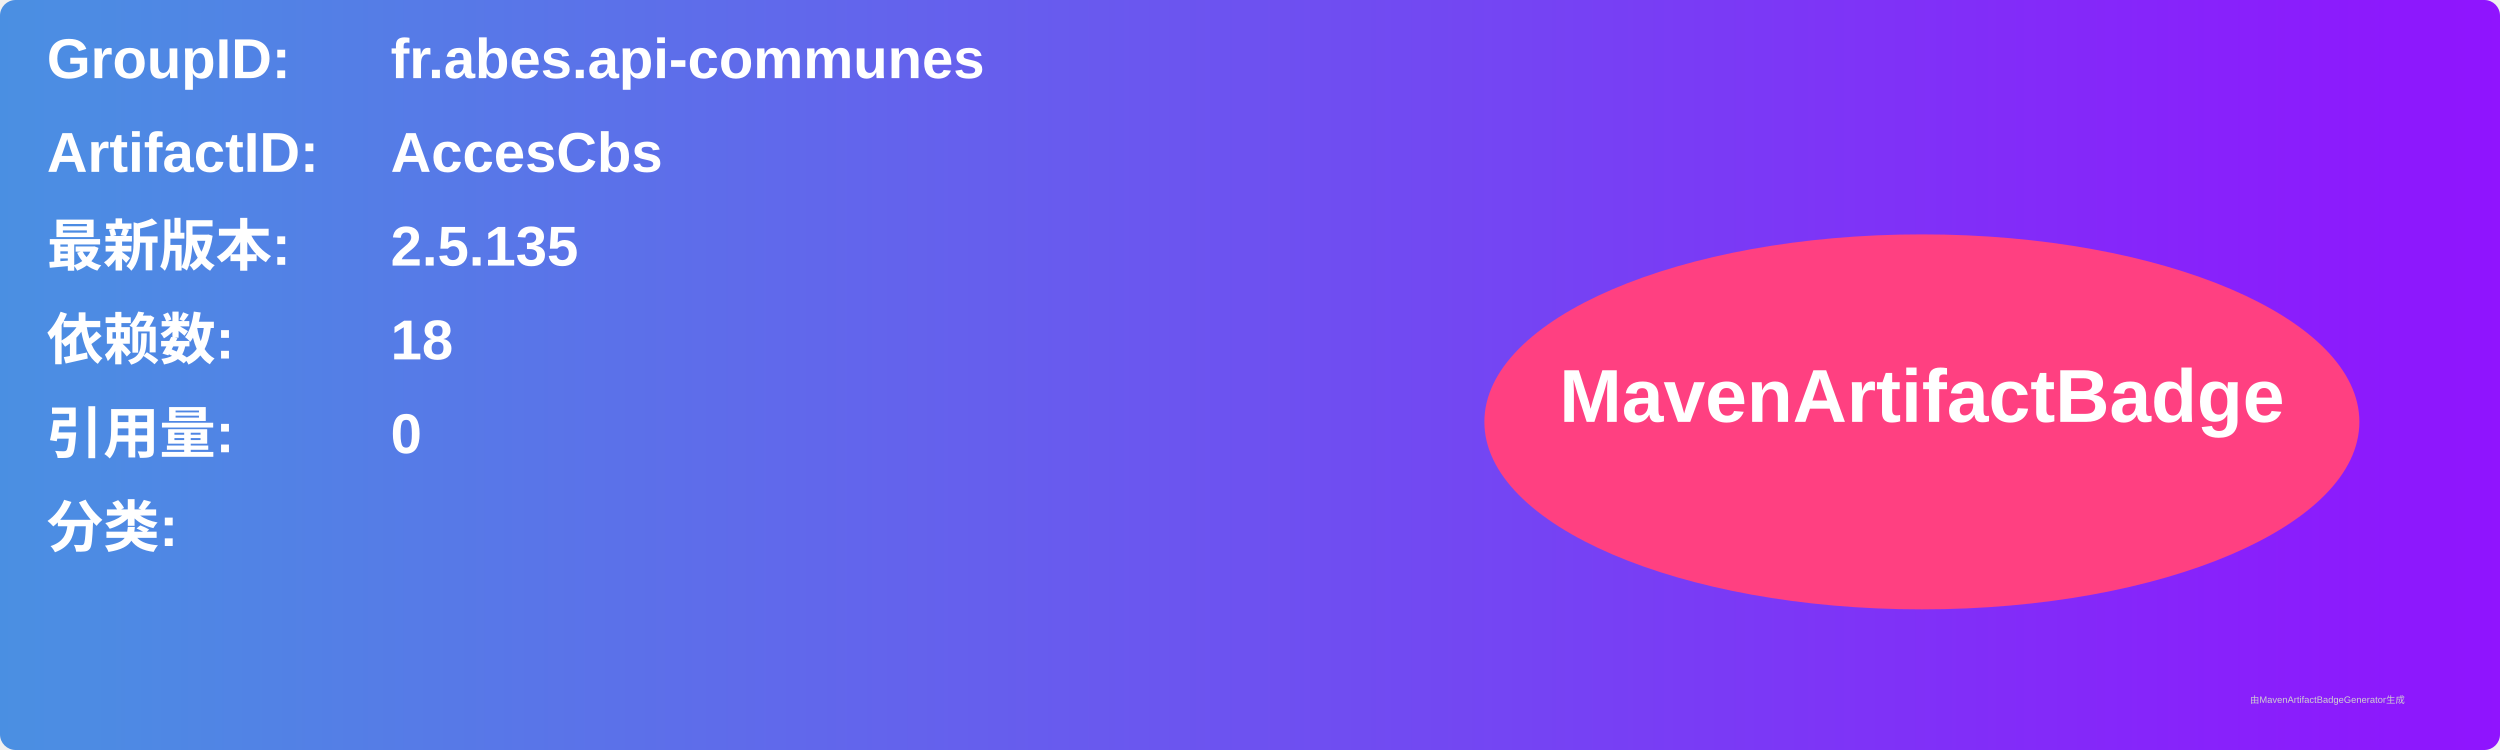
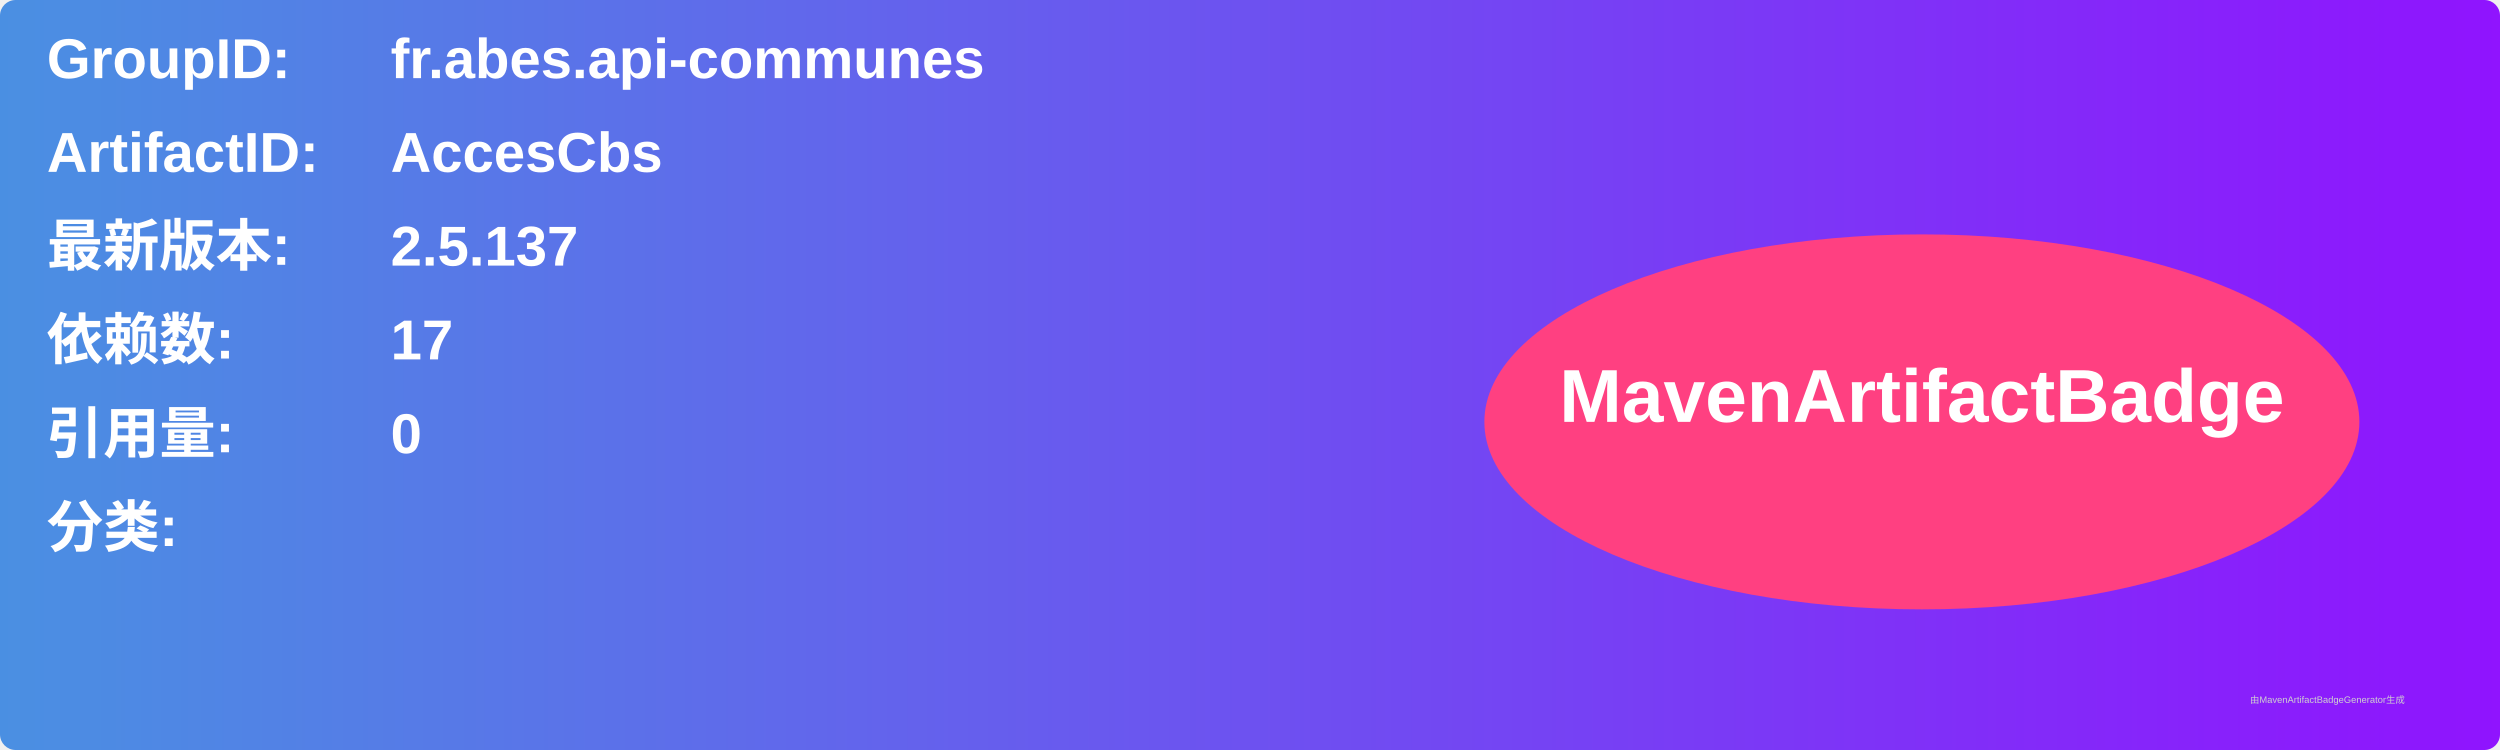
<svg xmlns="http://www.w3.org/2000/svg" width="800" height="240" viewBox="0 0 800 240">
  <linearGradient id="grad" x1="0%" y1="0%" x2="100%" y2="0%">
    <stop offset="0%" stop-color="#4a90e2" />
    <stop offset="100%" stop-color="#9013fe" />
  </linearGradient>
  <rect width="100%" height="100%" rx="5" ry="5" fill="url(#grad)" />
  <g transform="translate(15, 15)">
    <text x="0" y="10" font-family="Arial" font-size="18" fill="white" font-weight="bold" width="260">GroupID:</text>
    <text x="110" y="10" font-family="Arial" font-size="18" fill="white" font-weight="bold" width="460">fr.abes.api-communes</text>
    <text x="0" y="40" font-family="Arial" font-size="18" fill="white" font-weight="bold" width="260">ArtifactID:</text>
    <text x="110" y="40" font-family="Arial" font-size="18" fill="white" font-weight="bold" width="460">AccesCbs</text>
    <text x="0" y="70" font-family="Arial" font-size="18" fill="white" font-weight="bold">最新版本:</text>
    <text x="110" y="70" font-family="Arial" font-size="18" fill="white" font-weight="bold">
-       <tspan font-weight="bold">2.5.135</tspan>
+       <tspan font-weight="bold">2.5.137</tspan>
    </text>
    <text x="0" y="100" font-family="Arial" font-size="18" fill="white" font-weight="bold">依赖数: </text>
    <text x="110" y="100" font-family="Arial" font-size="18" fill="white">
-       <tspan font-weight="bold">18</tspan>
+       <tspan font-weight="bold">17</tspan>
    </text>
    <text x="0" y="130" font-family="Arial" font-size="18" fill="white" font-weight="bold">引用量: </text>
    <text x="110" y="130" font-family="Arial" font-size="18" fill="white">
      <tspan font-weight="bold">0</tspan>
    </text>
    <text x="0" y="160" font-family="Arial" font-size="18" fill="white" font-weight="bold">分类:</text>
    <text x="10" y="190" font-family="Arial" font-size="10" fill="white">
      <tspan font-weight="bold" />
    </text>
    <ellipse cx="600" cy="120" rx="140" ry="60" fill="#ff4081" />
    <text x="600" y="120" text-anchor="middle" font-family="Arial" font-size="24" fill="white" font-weight="bold">MavenArtifactBadge</text>
  </g>
  <text x="720" y="225" font-family="Arial" font-size="3" fill="#d0d0d0">由MavenArtifactBadgeGenerator生成</text>
</svg>
